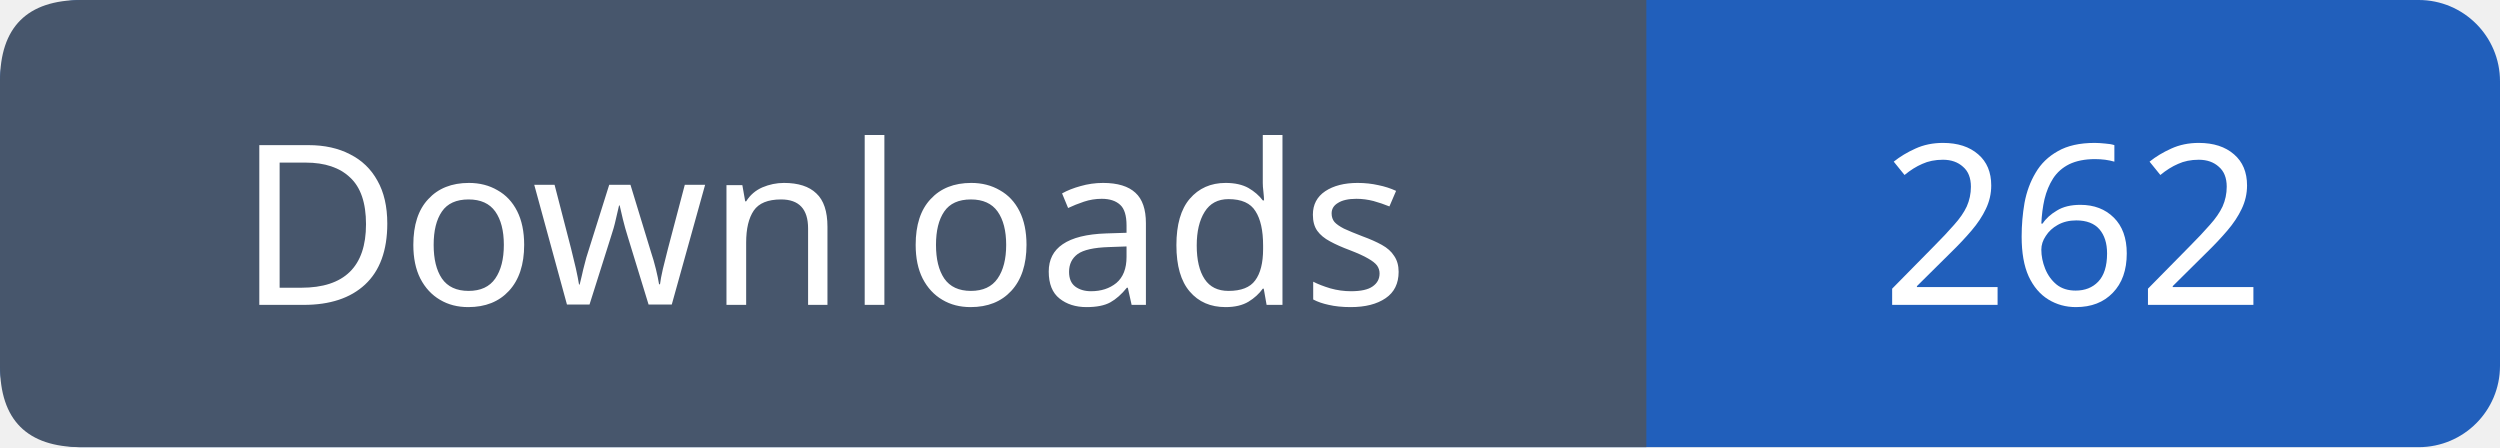
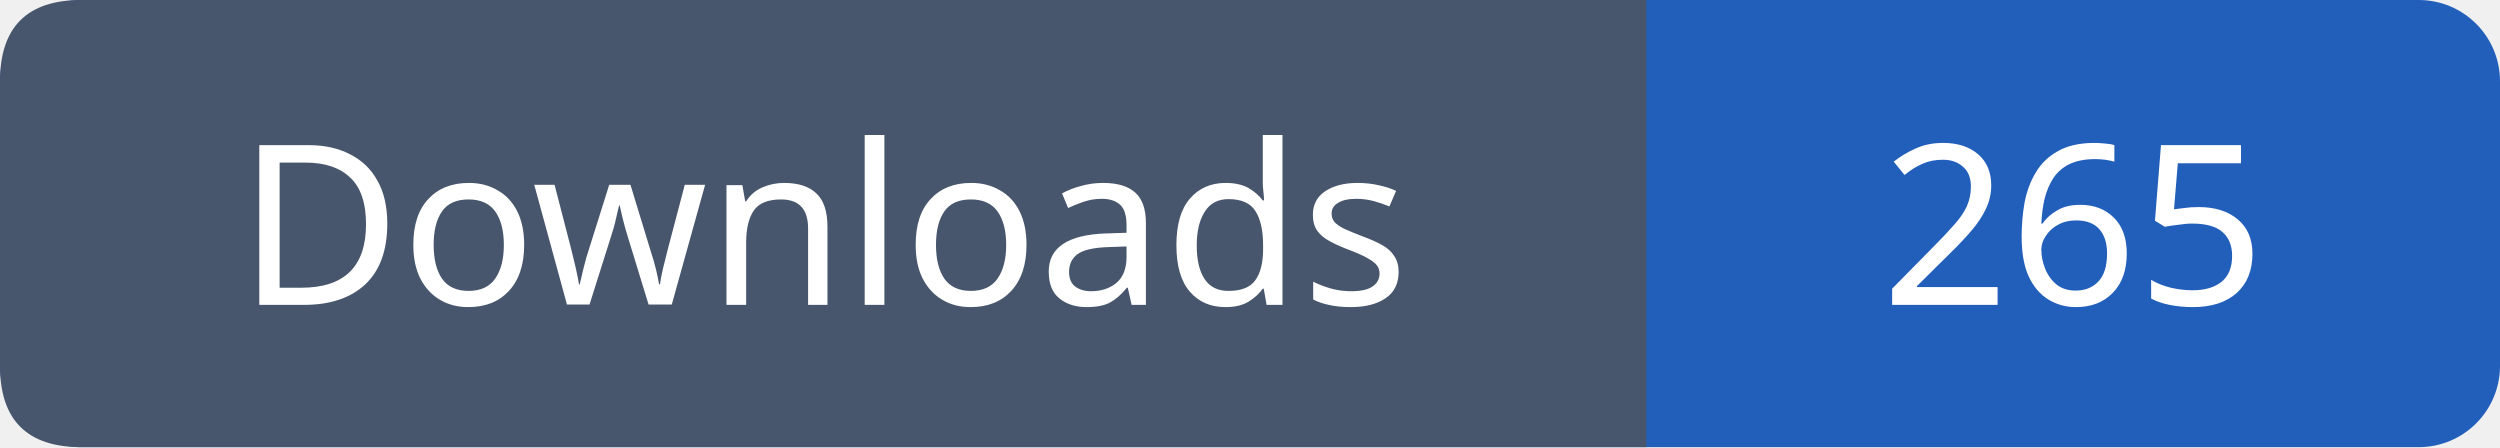
- <svg xmlns="http://www.w3.org/2000/svg" width="123" height="22" viewBox="0 0 123 22" role="img" aria-label="Downloads: 262">
+ <svg xmlns="http://www.w3.org/2000/svg" width="123" height="22" viewBox="0 0 123 22" role="img" aria-label="Downloads: 265">
  <rect width="123" height="22" rx="4" fill="#215fbb" />
  <path fill="#47566c" d="M4 0h77v22H4q-4 0-4-4V4q0-4 4-4" />
  <g font-family="Verdana,sans-serif" font-size="11" fill="white" text-anchor="middle">
    <text x="40.5" y="15">Downloads</text>
-     <text x="102.0" y="15">262</text>
+     <text x="102.0" y="15">265</text>
  </g>
</svg>
